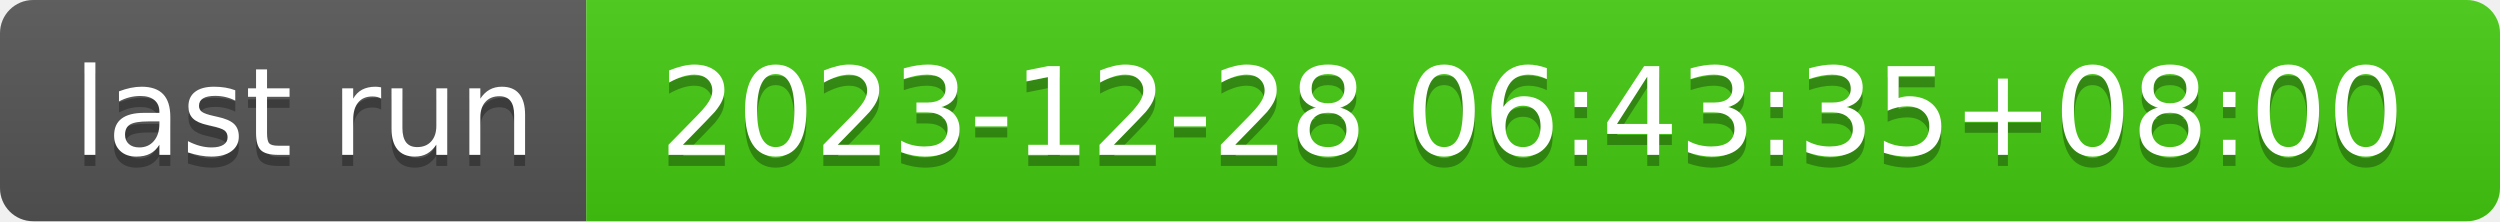
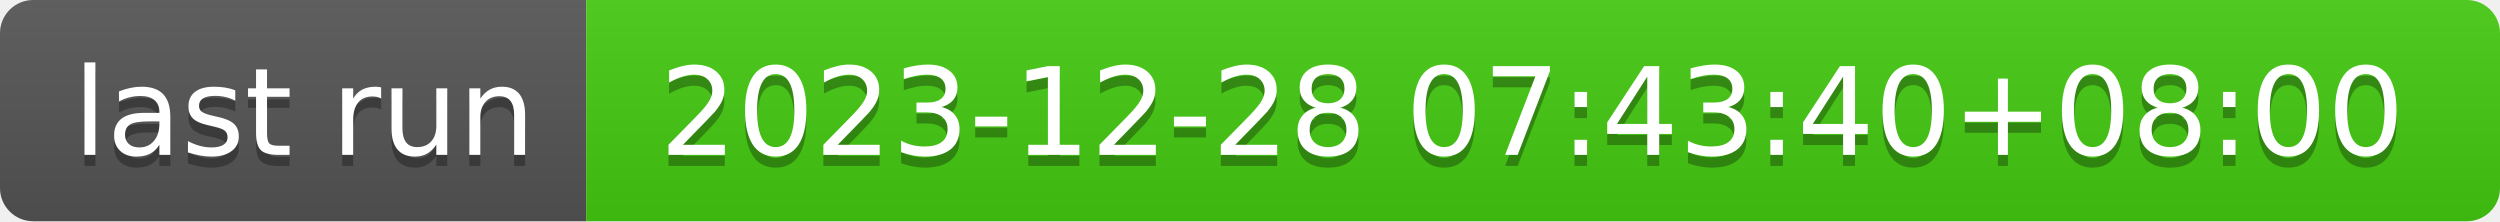
- <svg xmlns="http://www.w3.org/2000/svg" width="226" height="20" role="img" aria-label="last run: 2023-12-28 06:43:35+08:00">
+ <svg xmlns="http://www.w3.org/2000/svg" width="226" height="20" role="img" aria-label="last run: 2023-12-28 07:43:40+08:00">
  <linearGradient id="s" x2="0" y2="100%">
    <stop offset="0" stop-color="#bbb" stop-opacity=".1" />
    <stop offset="1" stop-opacity=".1" />
  </linearGradient>
  <clipPath id="r">
    <rect width="226" height="20" rx="3" fill="#fff" />
  </clipPath>
  <g clip-path="url(#r)">
    <rect width="53" height="20" fill="#555" />
    <rect x="53" width="173" height="20" fill="#4c1" />
    <rect width="226" height="20" fill="url(#s)" />
  </g>
  <g fill="#fff" text-anchor="middle" font-family="Verdana,Geneva,DejaVu Sans,sans-serif" text-rendering="geometricPrecision" font-size="110">
    <text aria-hidden="true" x="275" y="150" fill="#010101" fill-opacity=".3" transform="scale(.1)" textLength="430">last run</text>
    <text x="275" y="140" transform="scale(.1)" fill="#fff" textLength="430">last run</text>
-     <text aria-hidden="true" x="1385" y="150" fill="#010101" fill-opacity=".3" transform="scale(.1)" textLength="1630">2023-12-28 06:43:35+08:00</text>
-     <text x="1385" y="140" transform="scale(.1)" fill="#fff" textLength="1630">2023-12-28 06:43:35+08:00</text>
+     <text aria-hidden="true" x="1385" y="150" fill="#010101" fill-opacity=".3" transform="scale(.1)" textLength="1630">2023-12-28 07:43:40+08:00</text>
+     <text x="1385" y="140" transform="scale(.1)" fill="#fff" textLength="1630">2023-12-28 07:43:40+08:00</text>
  </g>
</svg>
